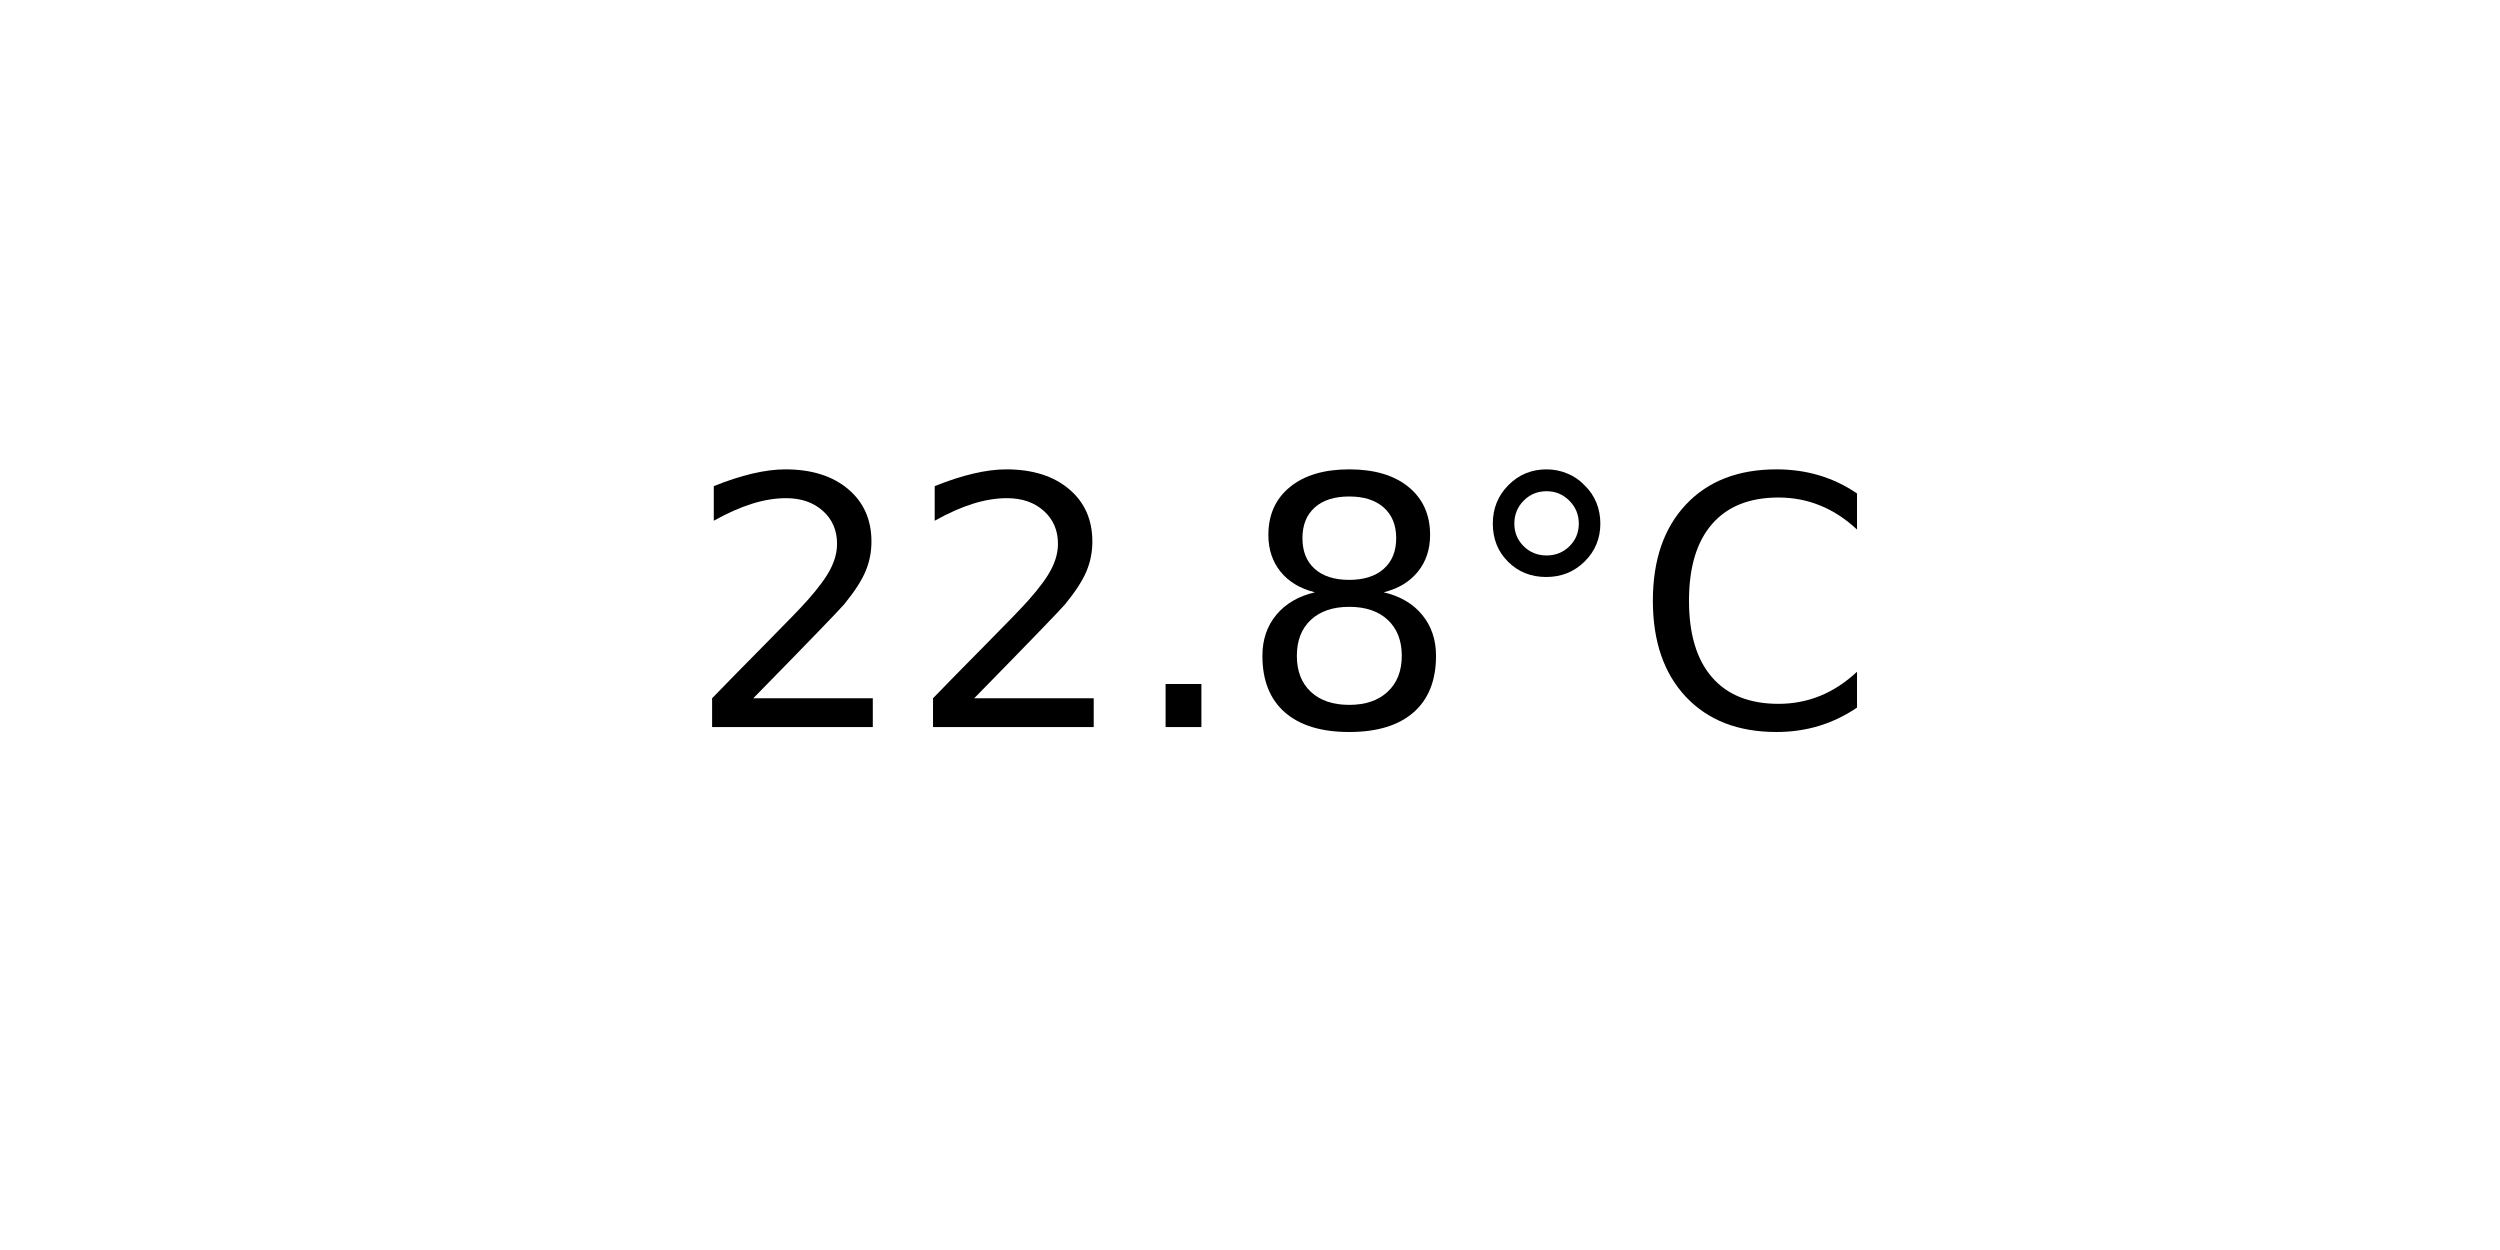
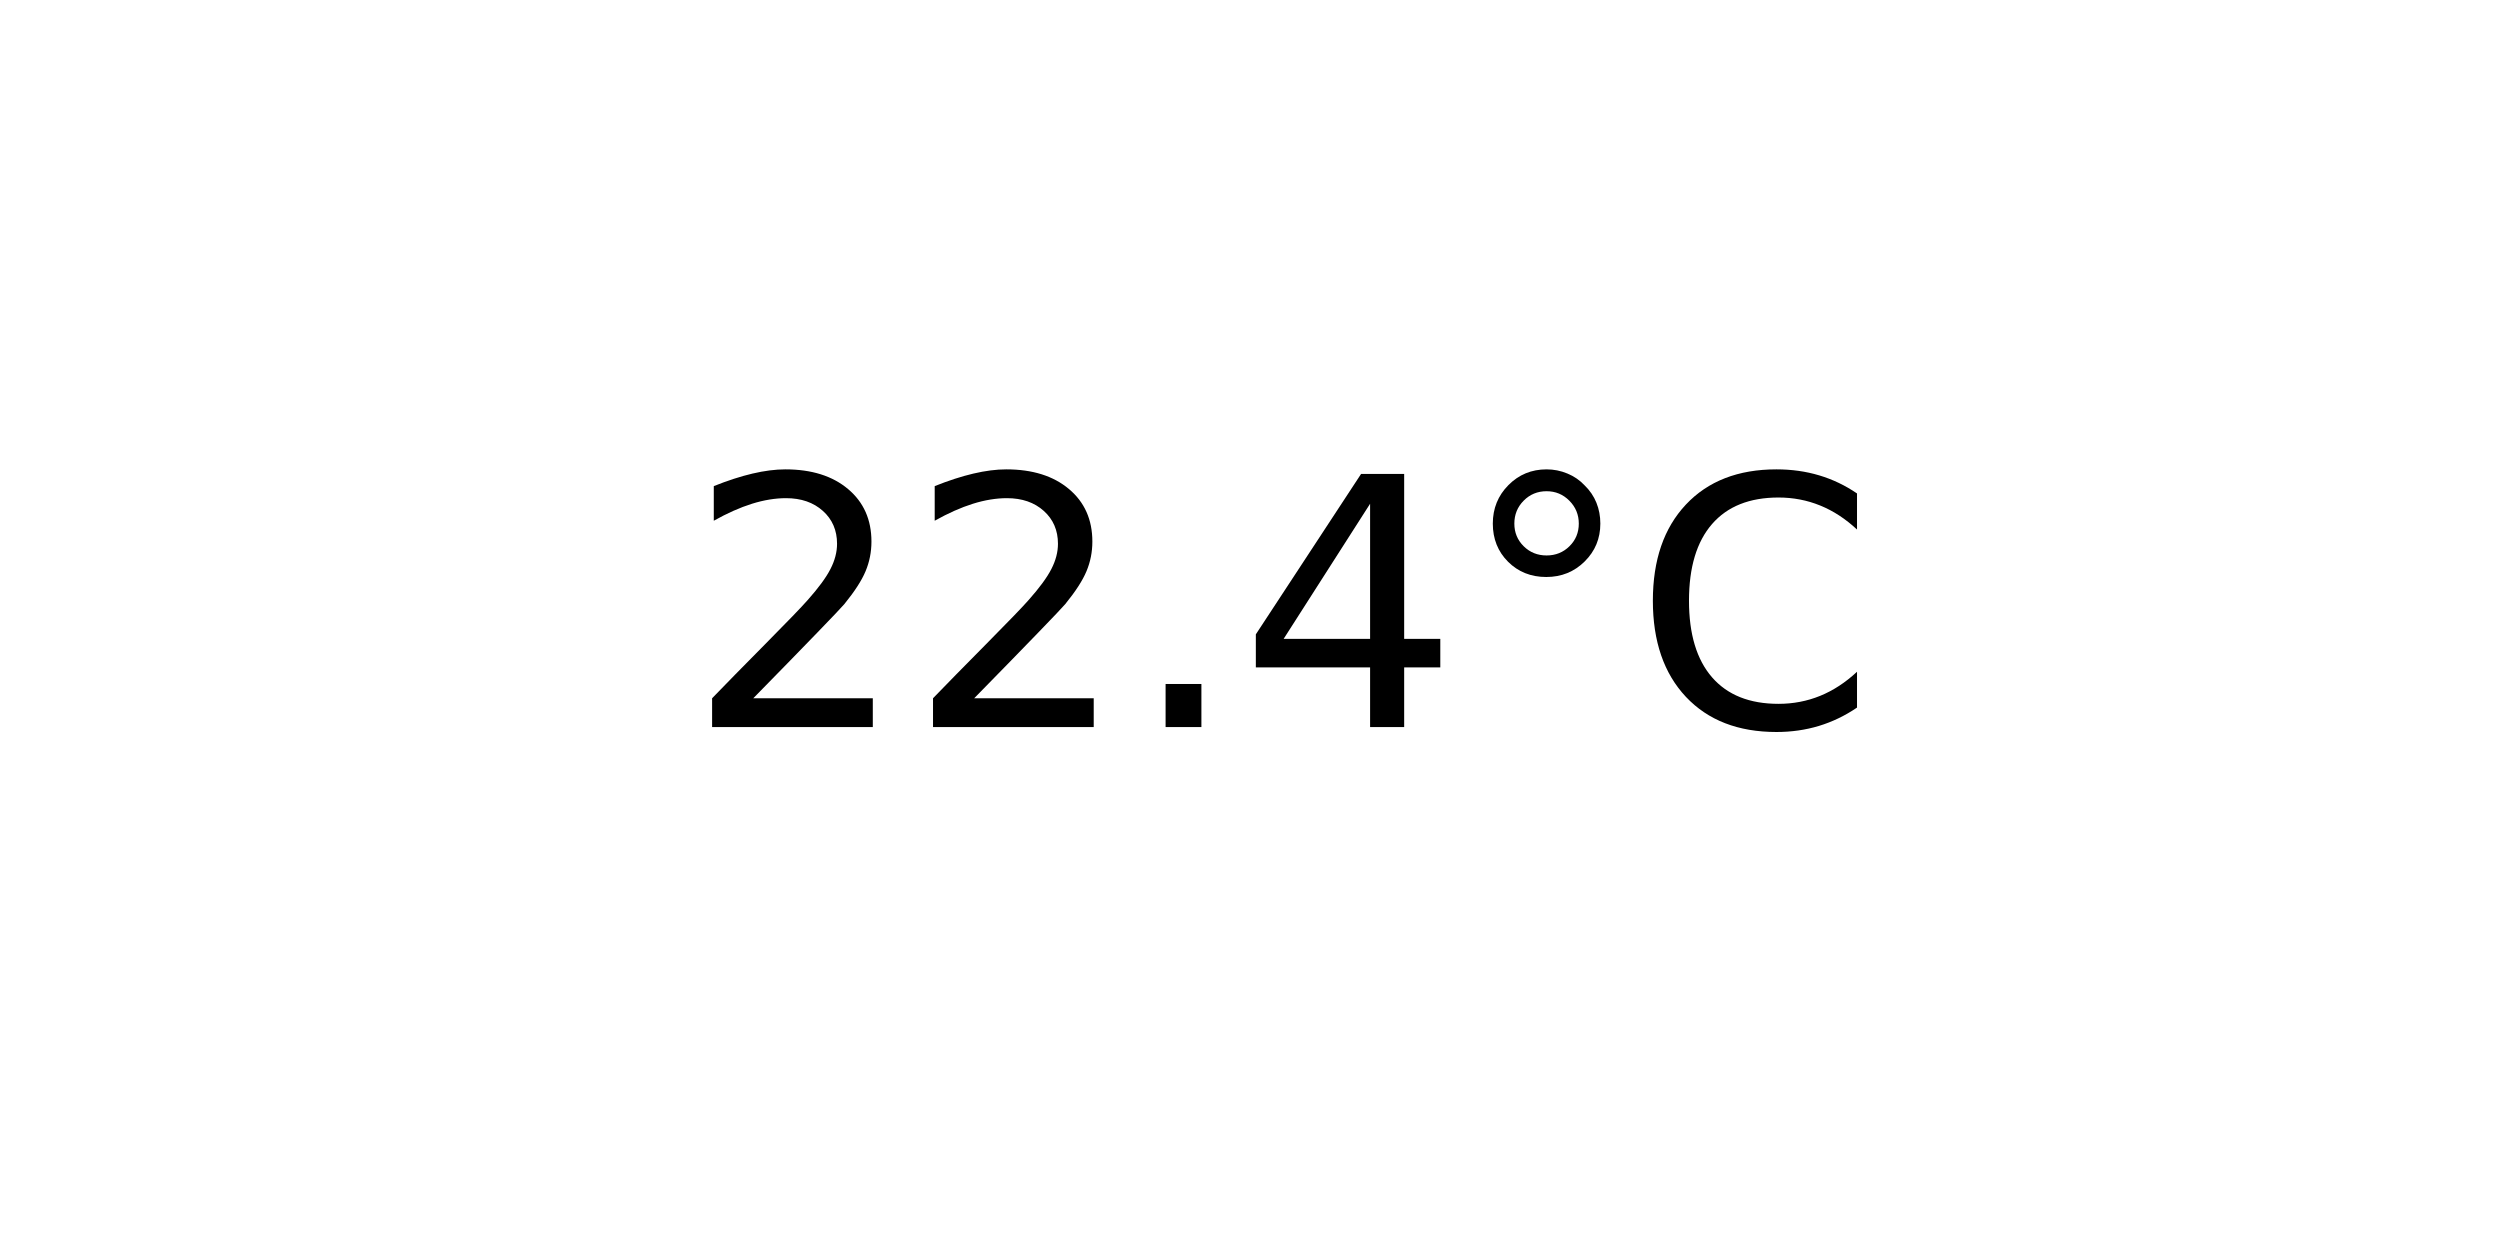
<svg xmlns="http://www.w3.org/2000/svg" xmlns:xlink="http://www.w3.org/1999/xlink" width="72pt" height="36pt" viewBox="0 0 72 36" version="1.1">
  <defs>
    <style type="text/css">*{stroke-linejoin: round; stroke-linecap: butt}</style>
  </defs>
  <g id="figure_1">
    <g id="axes_1">
      <g id="text_1">
        <g transform="translate(19.77578 20.93937) scale(0.1 -0.1)">
          <defs>
            <path id="DejaVuSans-32" d="M 1228 531  L 3431 531  L 3431 0  L 469 0  L 469 531  Q 828 903 1448 1529  Q 2069 2156 2228 2338  Q 2531 2678 2651 2914  Q 2772 3150 2772 3378  Q 2772 3750 2511 3984  Q 2250 4219 1831 4219  Q 1534 4219 1204 4116  Q 875 4013 500 3803  L 500 4441  Q 881 4594 1212 4672  Q 1544 4750 1819 4750  Q 2544 4750 2975 4387  Q 3406 4025 3406 3419  Q 3406 3131 3298 2873  Q 3191 2616 2906 2266  Q 2828 2175 2409 1742  Q 1991 1309 1228 531  z " transform="scale(0.015625)" />
            <path id="DejaVuSans-2e" d="M 684 794  L 1344 794  L 1344 0  L 684 0  L 684 794  z " transform="scale(0.015625)" />
-             <path id="DejaVuSans-38" d="M 2034 2216  Q 1584 2216 1326 1975  Q 1069 1734 1069 1313  Q 1069 891 1326 650  Q 1584 409 2034 409  Q 2484 409 2743 651  Q 3003 894 3003 1313  Q 3003 1734 2745 1975  Q 2488 2216 2034 2216  z M 1403 2484  Q 997 2584 770 2862  Q 544 3141 544 3541  Q 544 4100 942 4425  Q 1341 4750 2034 4750  Q 2731 4750 3128 4425  Q 3525 4100 3525 3541  Q 3525 3141 3298 2862  Q 3072 2584 2669 2484  Q 3125 2378 3379 2068  Q 3634 1759 3634 1313  Q 3634 634 3220 271  Q 2806 -91 2034 -91  Q 1263 -91 848 271  Q 434 634 434 1313  Q 434 1759 690 2068  Q 947 2378 1403 2484  z M 1172 3481  Q 1172 3119 1398 2916  Q 1625 2713 2034 2713  Q 2441 2713 2670 2916  Q 2900 3119 2900 3481  Q 2900 3844 2670 4047  Q 2441 4250 2034 4250  Q 1625 4250 1398 4047  Q 1172 3844 1172 3481  z " transform="scale(0.015625)" />
+             <path id="DejaVuSans-34" d="M 2419 4116  L 825 1625  L 2419 1625  L 2419 4116  z M 2253 4666  L 3047 4666  L 3047 1625  L 3713 1625  L 3713 1100  L 3047 1100  L 3047 0  L 2419 0  L 2419 1100  L 313 1100  L 313 1709  L 2253 4666  z " transform="scale(0.015625)" />
            <path id="DejaVuSans-b0" d="M 1600 4347  Q 1350 4347 1178 4173  Q 1006 4000 1006 3750  Q 1006 3503 1178 3333  Q 1350 3163 1600 3163  Q 1850 3163 2022 3333  Q 2194 3503 2194 3750  Q 2194 3997 2020 4172  Q 1847 4347 1600 4347  z M 1600 4750  Q 1800 4750 1984 4673  Q 2169 4597 2303 4453  Q 2447 4313 2519 4134  Q 2591 3956 2591 3750  Q 2591 3338 2302 3052  Q 2013 2766 1594 2766  Q 1172 2766 890 3047  Q 609 3328 609 3750  Q 609 4169 896 4459  Q 1184 4750 1600 4750  z " transform="scale(0.015625)" />
            <path id="DejaVuSans-43" d="M 4122 4306  L 4122 3641  Q 3803 3938 3442 4084  Q 3081 4231 2675 4231  Q 1875 4231 1450 3742  Q 1025 3253 1025 2328  Q 1025 1406 1450 917  Q 1875 428 2675 428  Q 3081 428 3442 575  Q 3803 722 4122 1019  L 4122 359  Q 3791 134 3420 21  Q 3050 -91 2638 -91  Q 1578 -91 968 557  Q 359 1206 359 2328  Q 359 3453 968 4101  Q 1578 4750 2638 4750  Q 3056 4750 3426 4639  Q 3797 4528 4122 4306  z " transform="scale(0.015625)" />
          </defs>
          <use xlink:href="#DejaVuSans-32" />
          <use xlink:href="#DejaVuSans-32" x="63.623" />
          <use xlink:href="#DejaVuSans-2e" x="127.246" />
-           <use xlink:href="#DejaVuSans-38" x="159.033" />
+           <use xlink:href="#DejaVuSans-34" x="159.033" />
          <use xlink:href="#DejaVuSans-b0" x="222.656" />
          <use xlink:href="#DejaVuSans-43" x="272.656" />
        </g>
      </g>
    </g>
  </g>
</svg>
